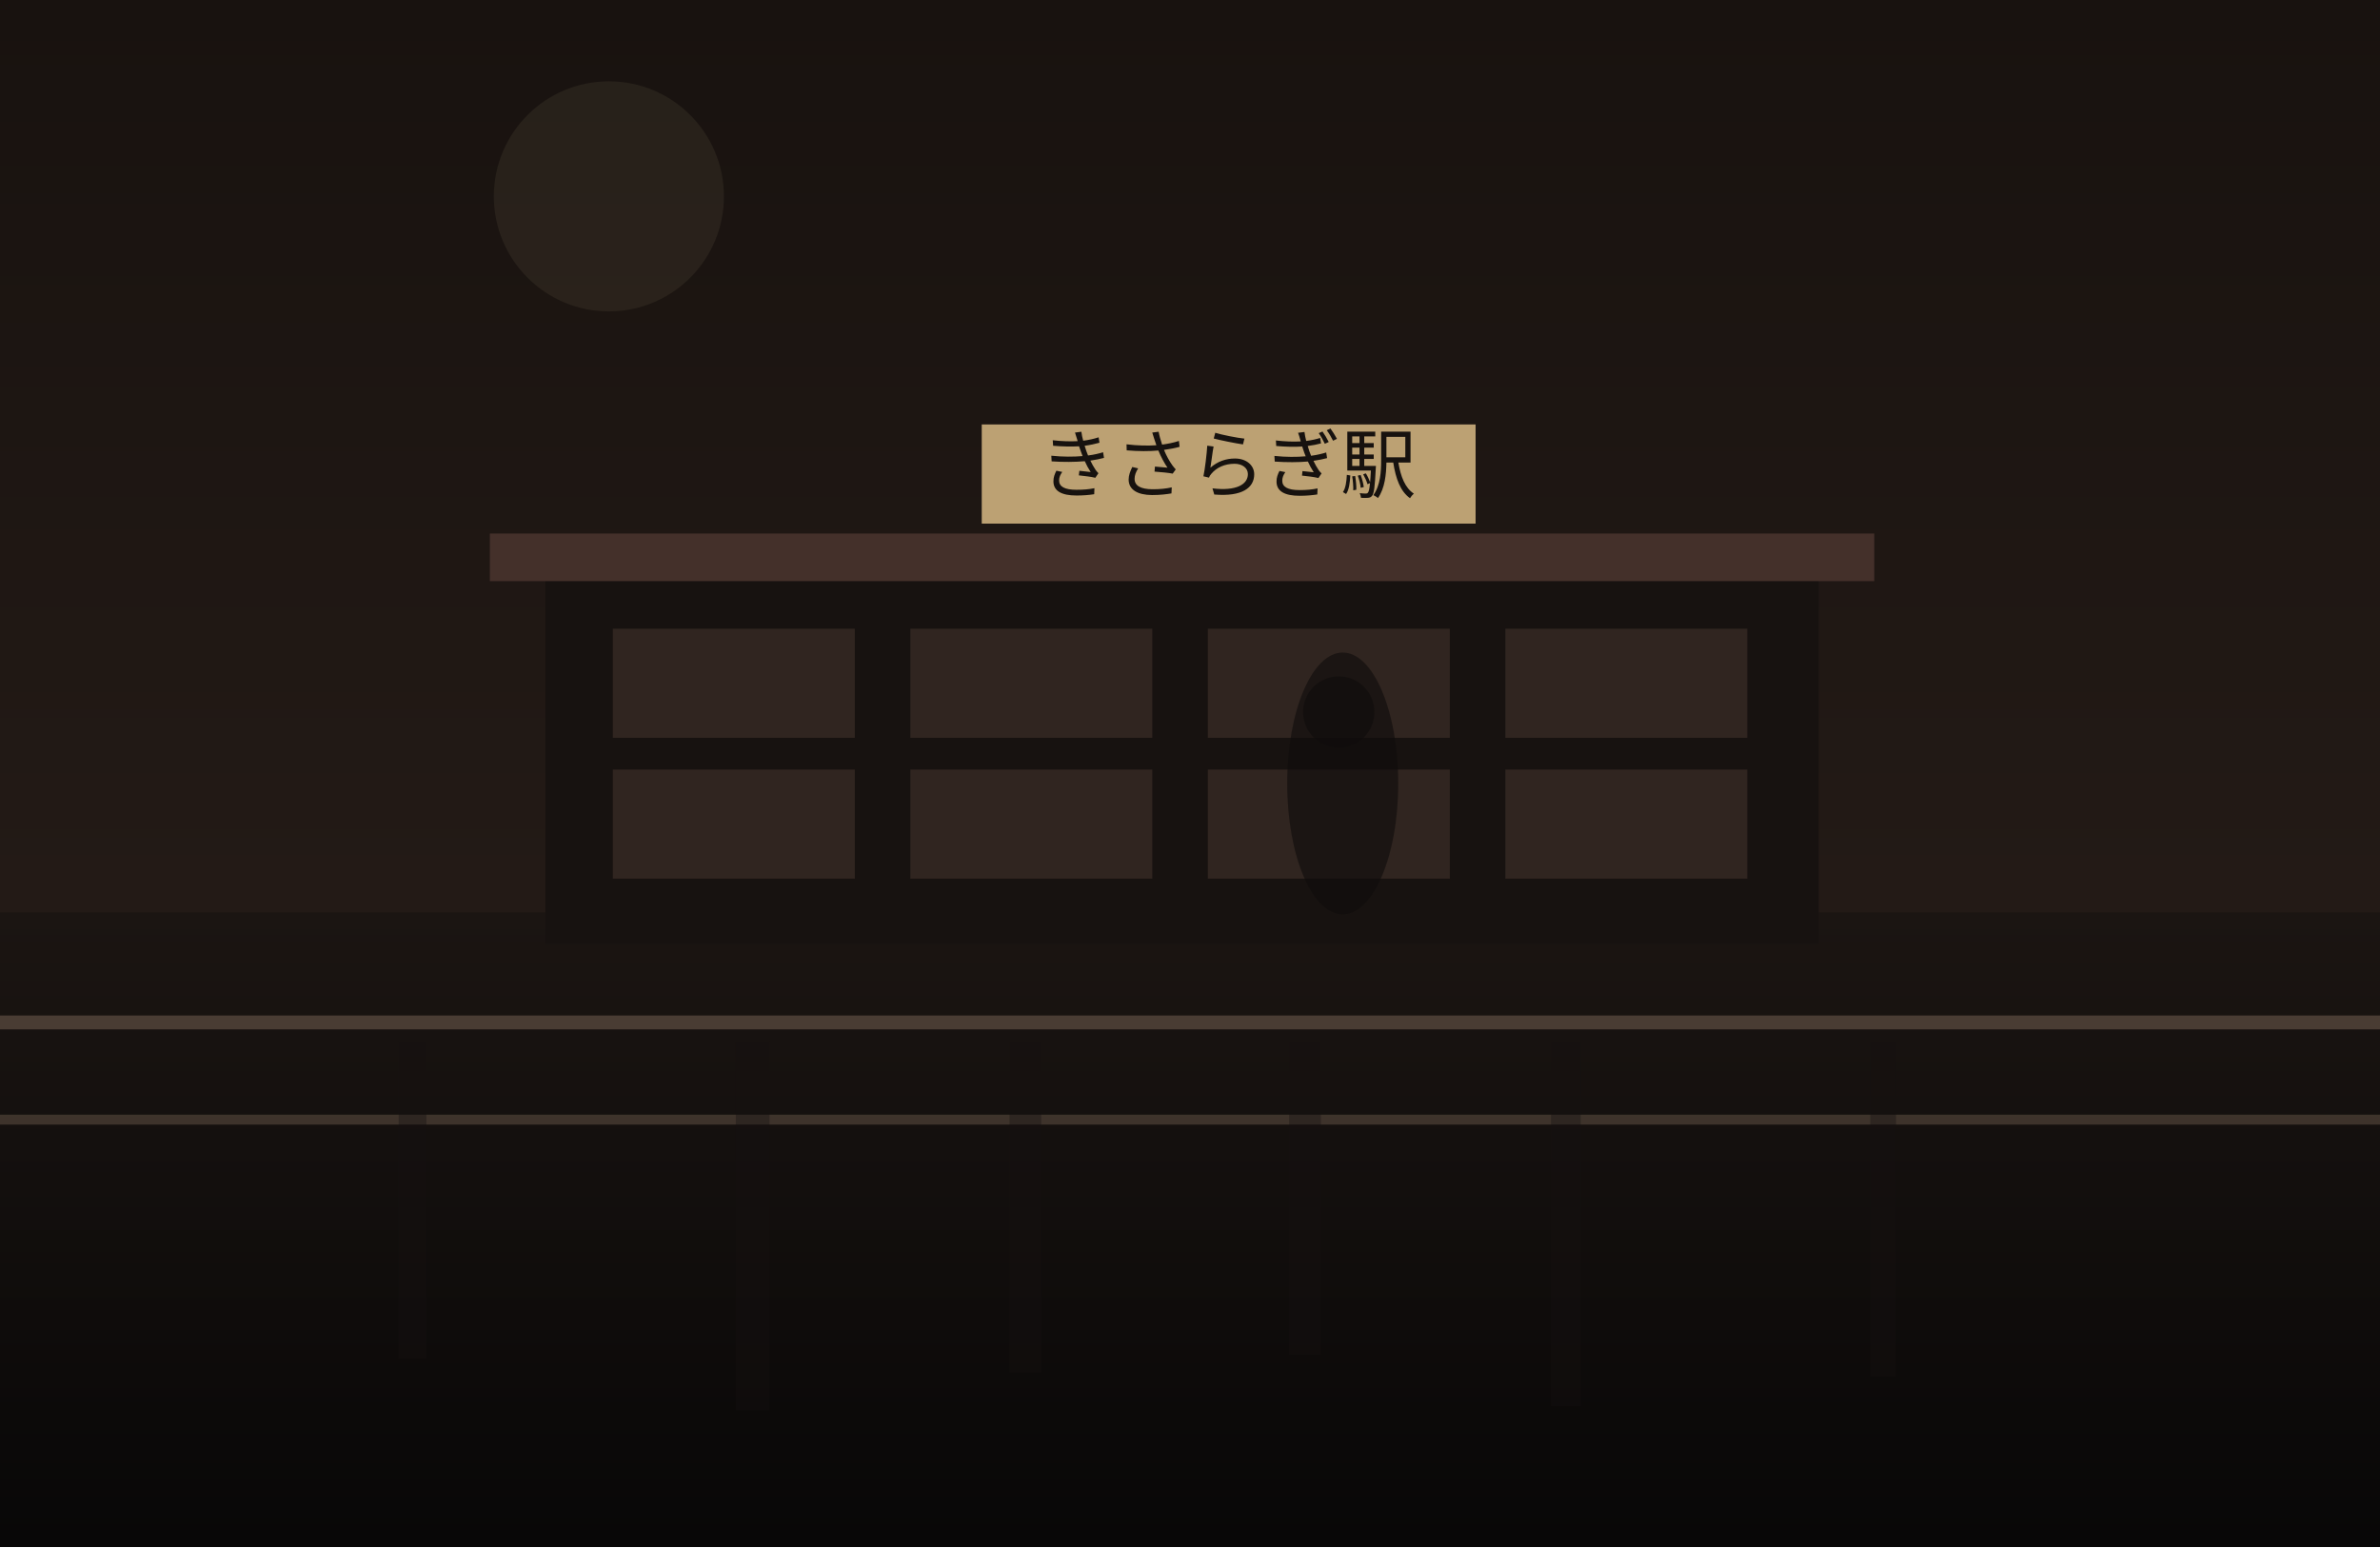
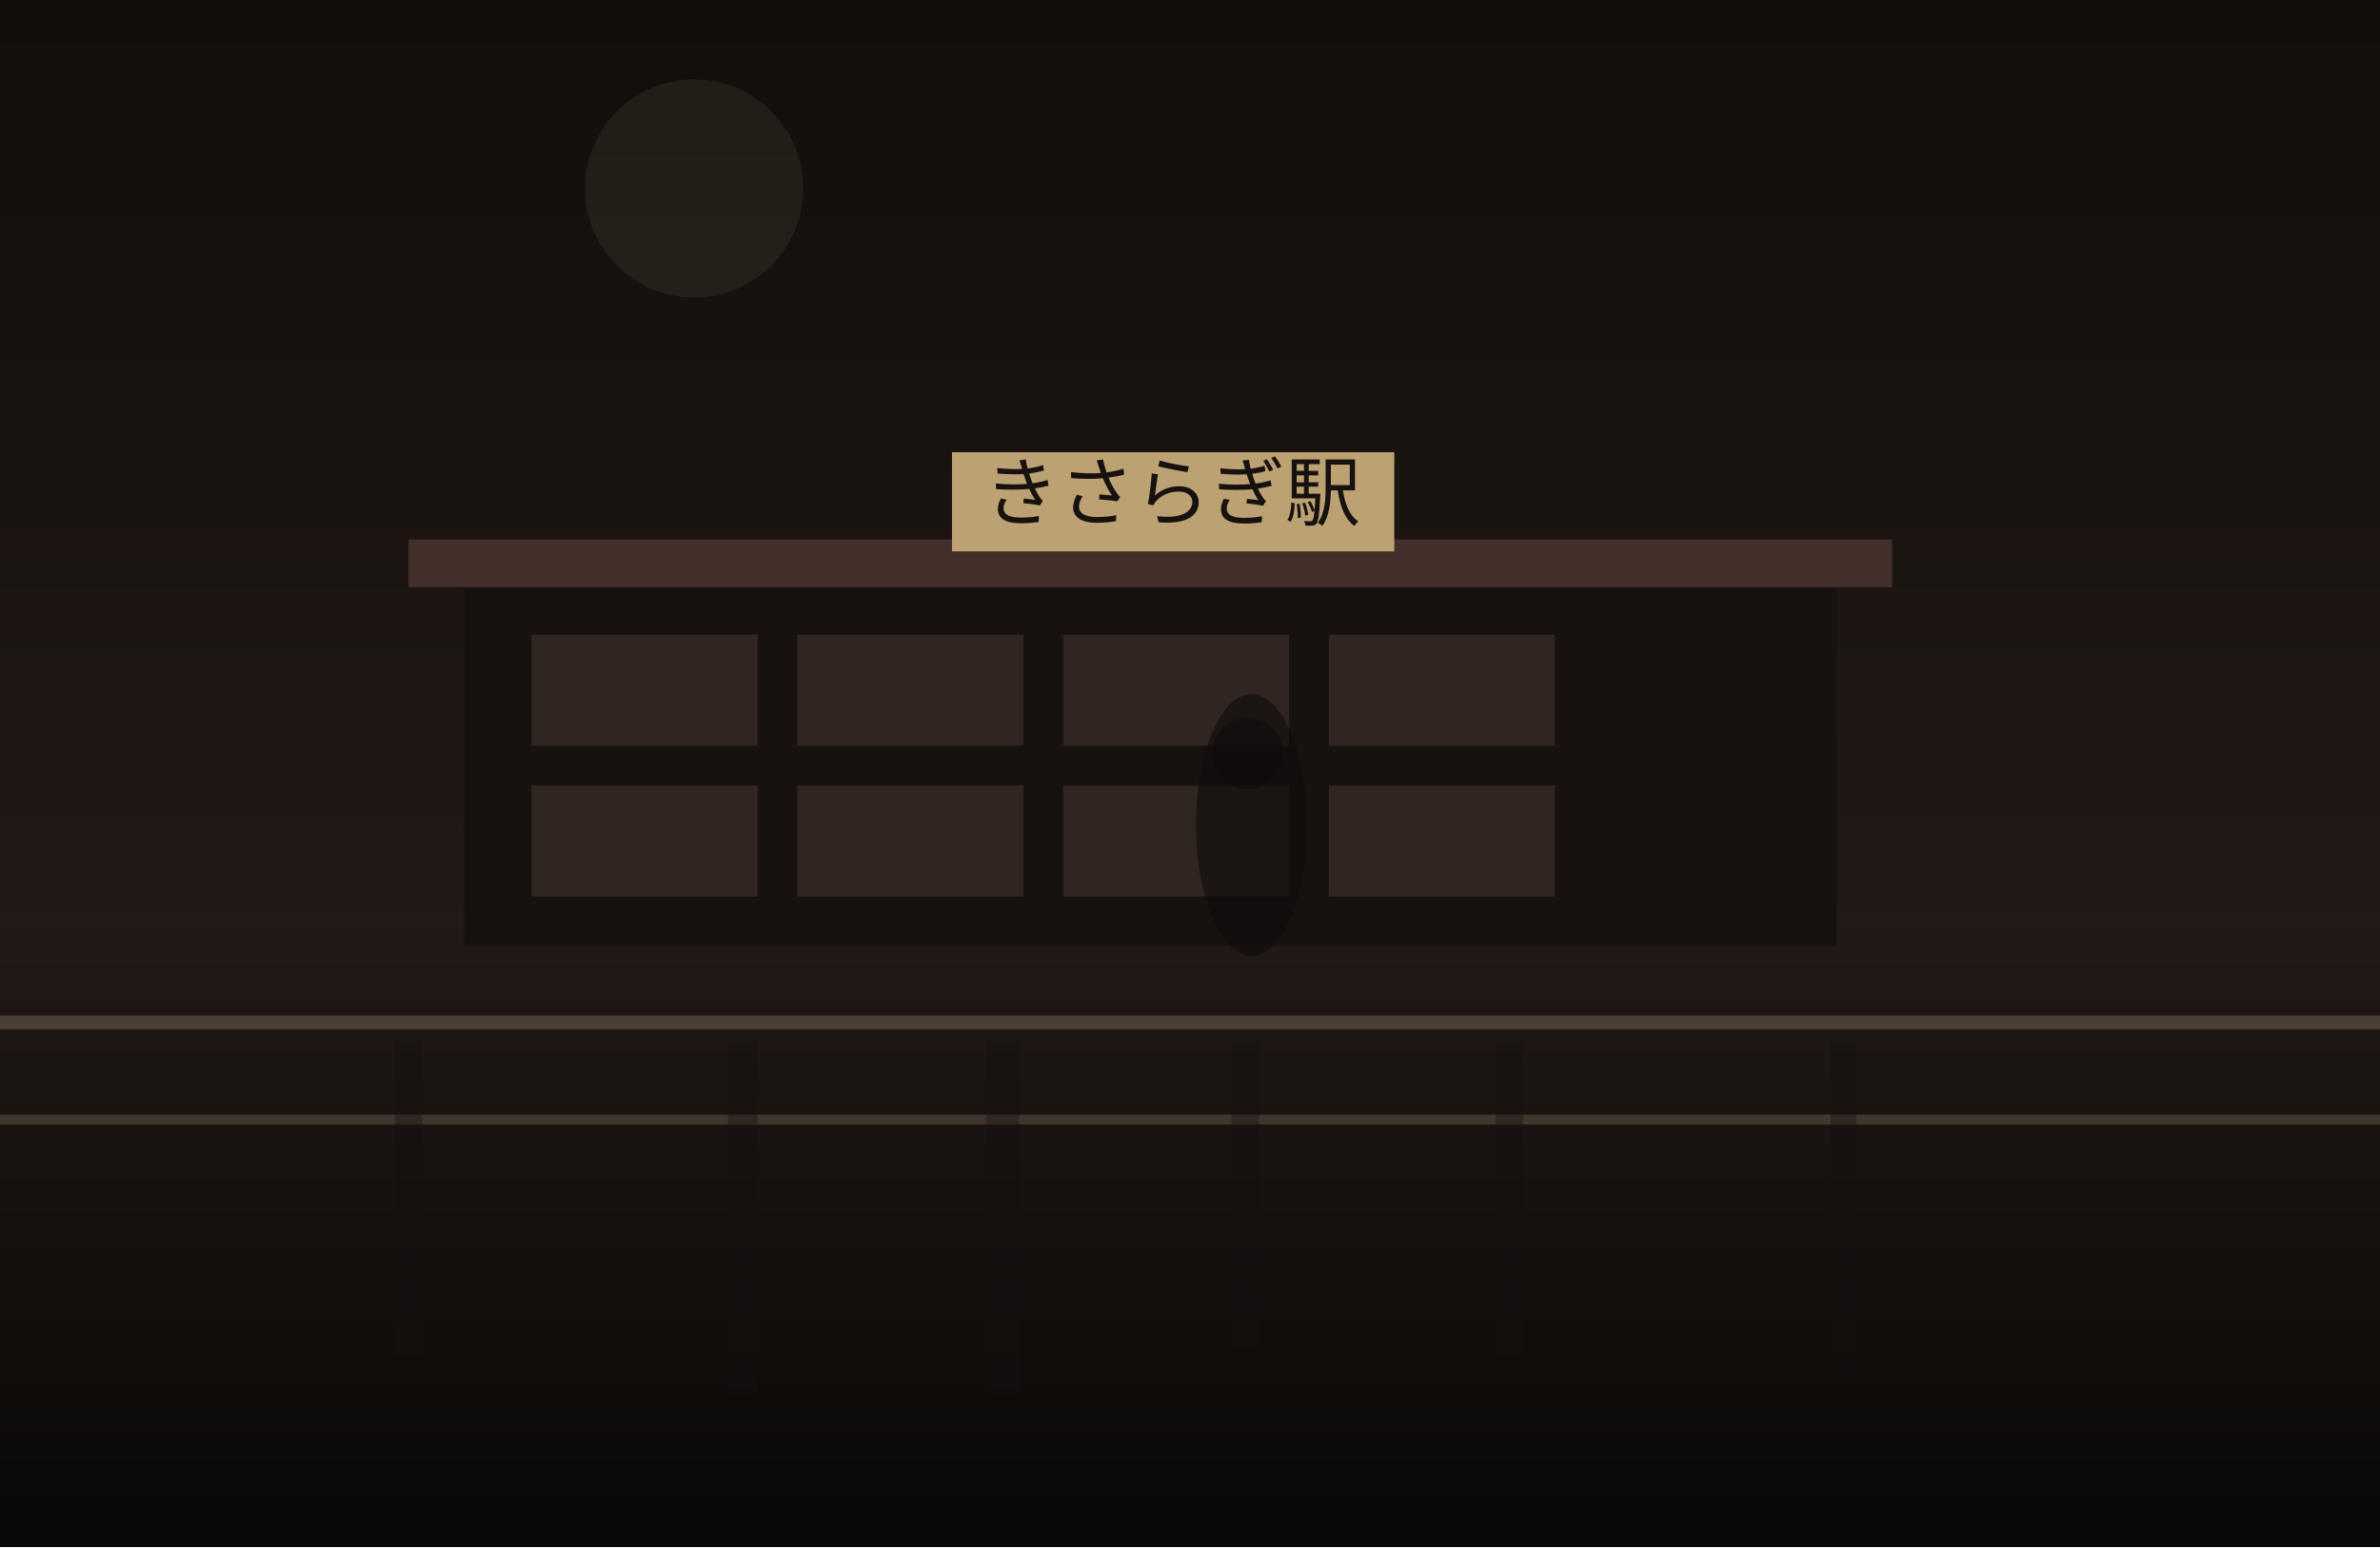
<svg xmlns="http://www.w3.org/2000/svg" width="1200" height="780" viewBox="0 0 1200 780" fill="none">
  <defs>
    <linearGradient id="sky" x1="600" y1="0" x2="600" y2="780" gradientUnits="userSpaceOnUse">
-       <stop stop-color="#18120F" />
+       <stop stop-color="#120E0C" />
      <stop offset="1" stop-color="#2B201B" />
    </linearGradient>
    <linearGradient id="ground" x1="600" y1="460" x2="600" y2="780" gradientUnits="userSpaceOnUse">
-       <stop stop-color="#1B1512" />
-       <stop offset="1" stop-color="#080707" />
+       <stop stop-color="#221A16" />
+       <stop offset="1" stop-color="#090807" />
    </linearGradient>
  </defs>
  <rect width="1200" height="780" fill="url(#sky)" />
-   <circle cx="307" cy="99" r="58" fill="#D2BC91" fill-opacity="0.08" />
+   <circle cx="350" cy="95" r="55" fill="#D2BC91" fill-opacity="0.08" />
  <rect y="460" width="1200" height="320" fill="url(#ground)" />
-   <rect x="275" y="289" width="642" height="187" fill="#171210" />
-   <rect x="247" y="269" width="698" height="24" fill="#44302A" />
-   <rect x="309" y="317" width="122" height="55" fill="#332721" opacity="0.9" />
-   <rect x="459" y="317" width="122" height="55" fill="#332721" opacity="0.9" />
-   <rect x="609" y="317" width="122" height="55" fill="#332721" opacity="0.9" />
-   <rect x="759" y="317" width="122" height="55" fill="#332721" opacity="0.9" />
-   <rect x="309" y="388" width="122" height="55" fill="#332721" opacity="0.9" />
-   <rect x="459" y="388" width="122" height="55" fill="#332721" opacity="0.9" />
-   <rect x="609" y="388" width="122" height="55" fill="#332721" opacity="0.9" />
-   <rect x="759" y="388" width="122" height="55" fill="#332721" opacity="0.9" />
-   <rect x="495" y="214" width="249" height="50" fill="#BCA173" />
-   <text x="619" y="248" text-anchor="middle" font-size="38" font-family="serif" fill="#17120F">きさらぎ駅</text>
+   <rect x="234" y="292" width="692" height="185" fill="#171210" />
+   <rect x="206" y="272" width="748" height="24" fill="#44302A" />
+   <rect x="268" y="320" width="114" height="56" fill="#332721" opacity="0.9" />
+   <rect x="402" y="320" width="114" height="56" fill="#332721" opacity="0.9" />
+   <rect x="536" y="320" width="114" height="56" fill="#332721" opacity="0.9" />
+   <rect x="670" y="320" width="114" height="56" fill="#332721" opacity="0.9" />
+   <rect x="268" y="396" width="114" height="56" fill="#332721" opacity="0.9" />
+   <rect x="402" y="396" width="114" height="56" fill="#332721" opacity="0.9" />
+   <rect x="536" y="396" width="114" height="56" fill="#332721" opacity="0.9" />
+   <rect x="670" y="396" width="114" height="56" fill="#332721" opacity="0.9" />
+   <rect x="480" y="228" width="223" height="50" fill="#BCA173" />
+   <text x="591" y="262" text-anchor="middle" font-size="38" font-family="serif" fill="#17120F">きさらぎ駅</text>
  <rect x="0" y="512" width="1200" height="7" fill="#6F5D4F" fill-opacity="0.56" />
  <rect x="0" y="562" width="1200" height="5" fill="#8A7562" fill-opacity="0.35" />
-   <rect x="201" y="525" width="14" height="160" fill="#151110" opacity="0.38" />
-   <rect x="371" y="525" width="17" height="186" fill="#151110" opacity="0.38" />
-   <rect x="509" y="525" width="16" height="167" fill="#151110" opacity="0.38" />
-   <rect x="650" y="525" width="16" height="158" fill="#151110" opacity="0.38" />
-   <rect x="782" y="525" width="15" height="184" fill="#151110" opacity="0.38" />
-   <rect x="943" y="525" width="13" height="169" fill="#151110" opacity="0.38" />
-   <ellipse cx="677" cy="395" rx="28" ry="66" fill="#0F0C0B" opacity="0.62" />
-   <ellipse cx="675" cy="359" rx="18" ry="18" fill="#0F0C0B" opacity="0.62" />
+   <rect x="199" y="525" width="14" height="159" fill="#151110" opacity="0.38" />
+   <rect x="367" y="525" width="15" height="178" fill="#151110" opacity="0.38" />
+   <rect x="497" y="525" width="17" height="178" fill="#151110" opacity="0.38" />
+   <rect x="621" y="525" width="14" height="154" fill="#151110" opacity="0.38" />
+   <rect x="754" y="525" width="14" height="159" fill="#151110" opacity="0.38" />
+   <rect x="923" y="525" width="13" height="168" fill="#151110" opacity="0.38" />
+   <ellipse cx="631" cy="416" rx="28" ry="66" fill="#0F0C0B" opacity="0.62" />
+   <ellipse cx="629" cy="380" rx="18" ry="18" fill="#0F0C0B" opacity="0.62" />
</svg>
